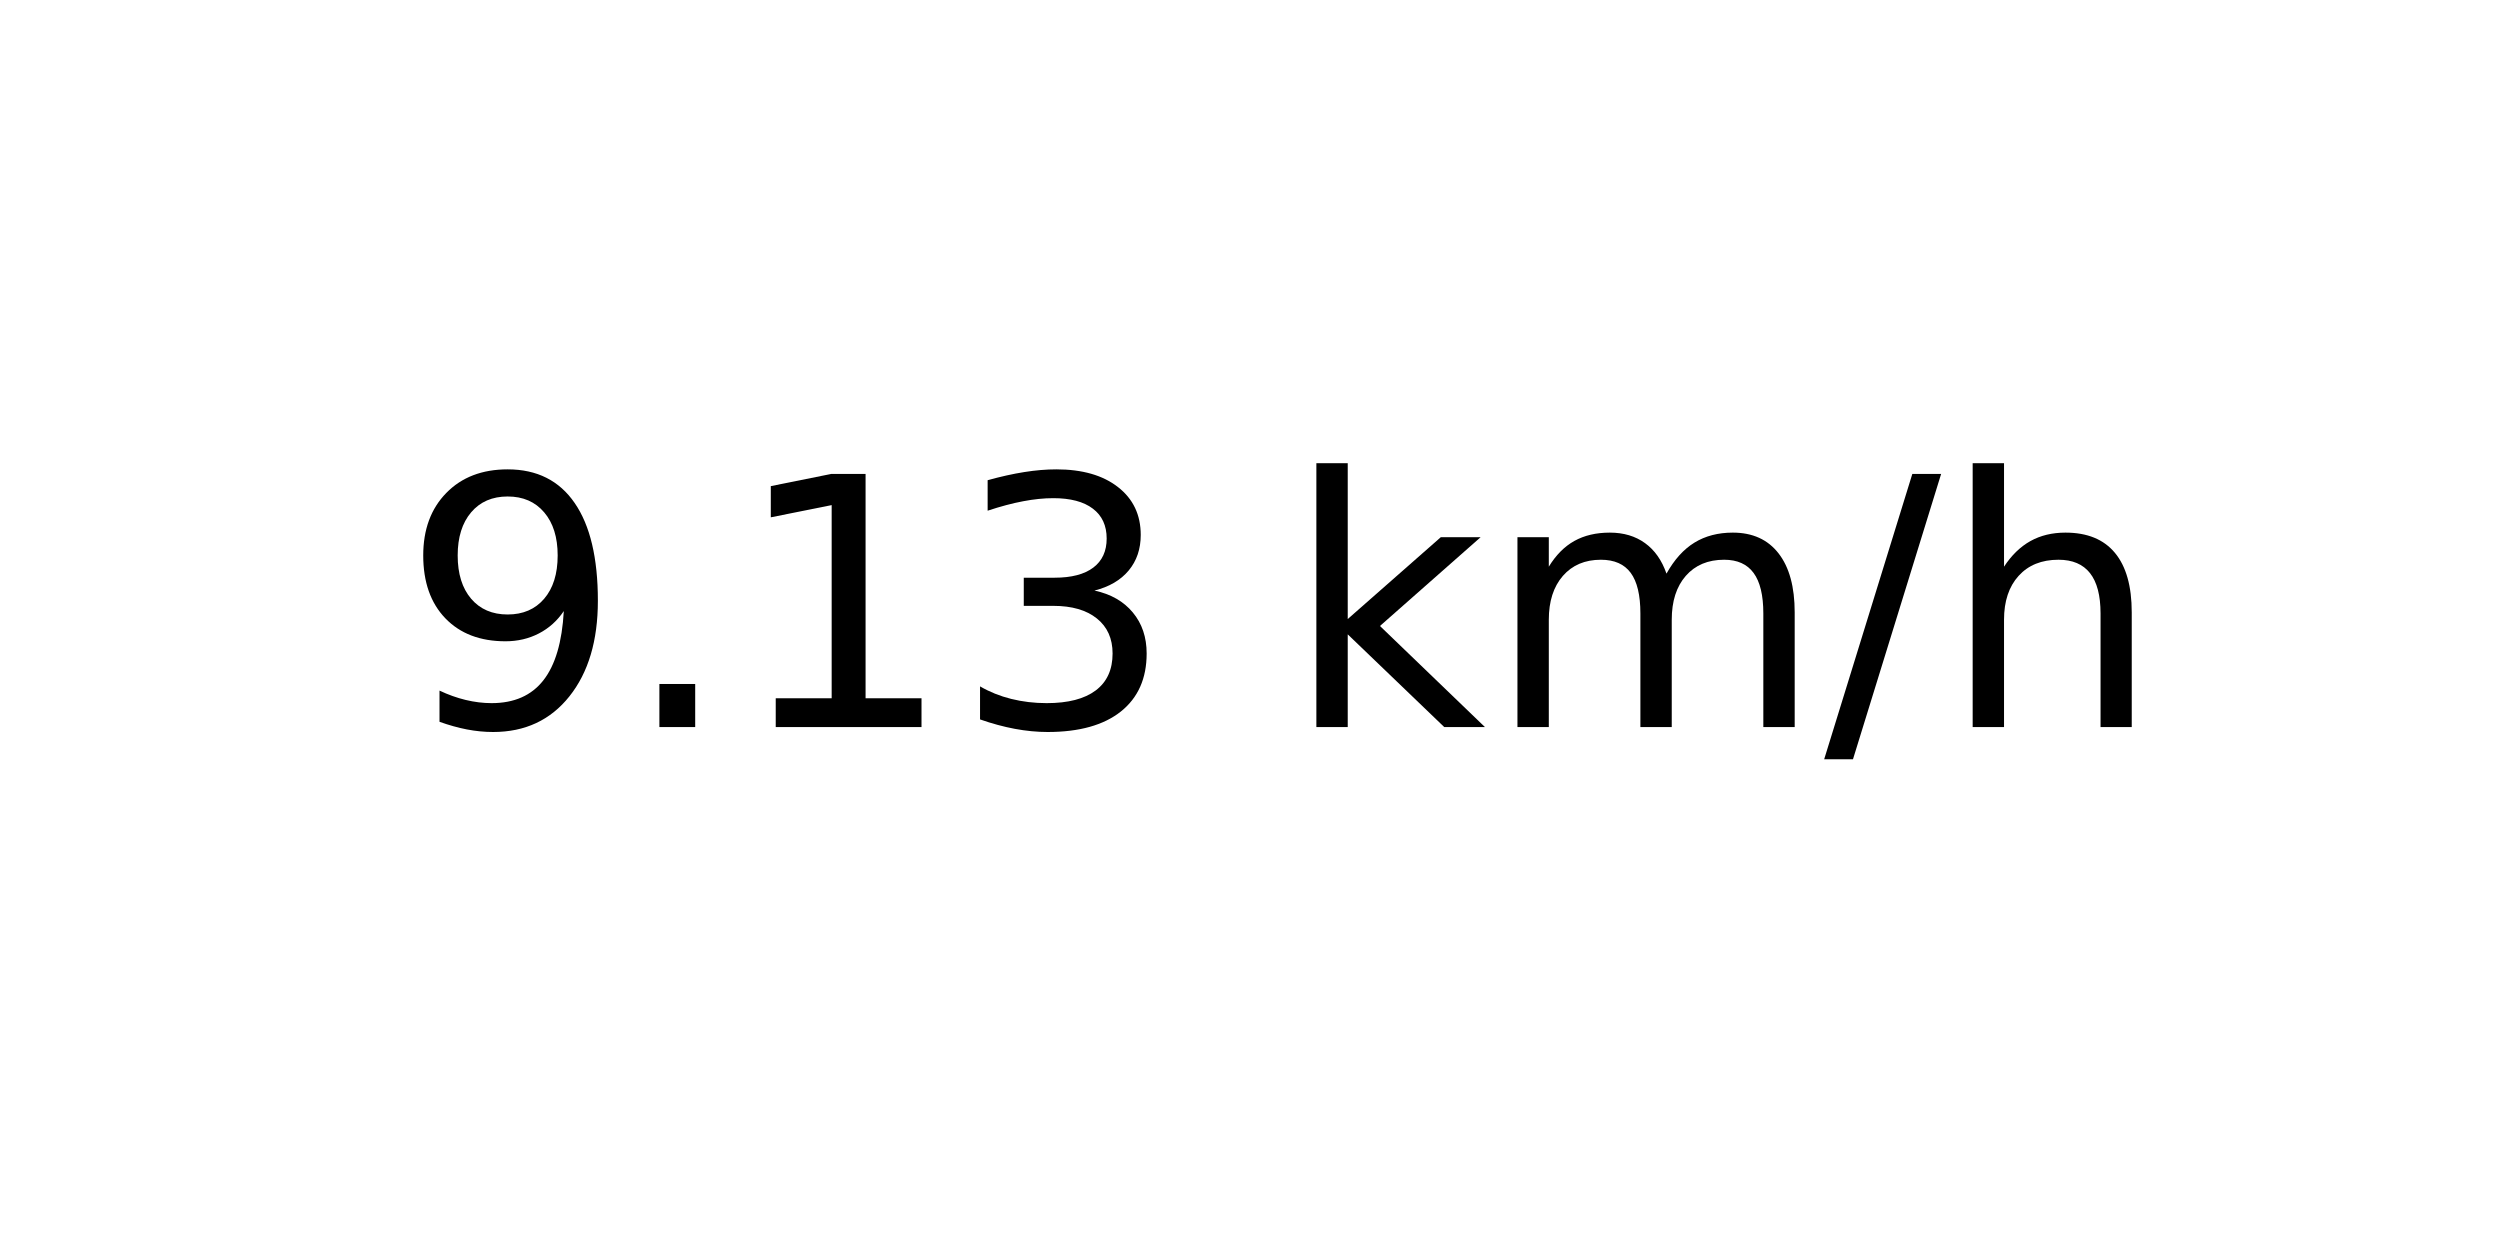
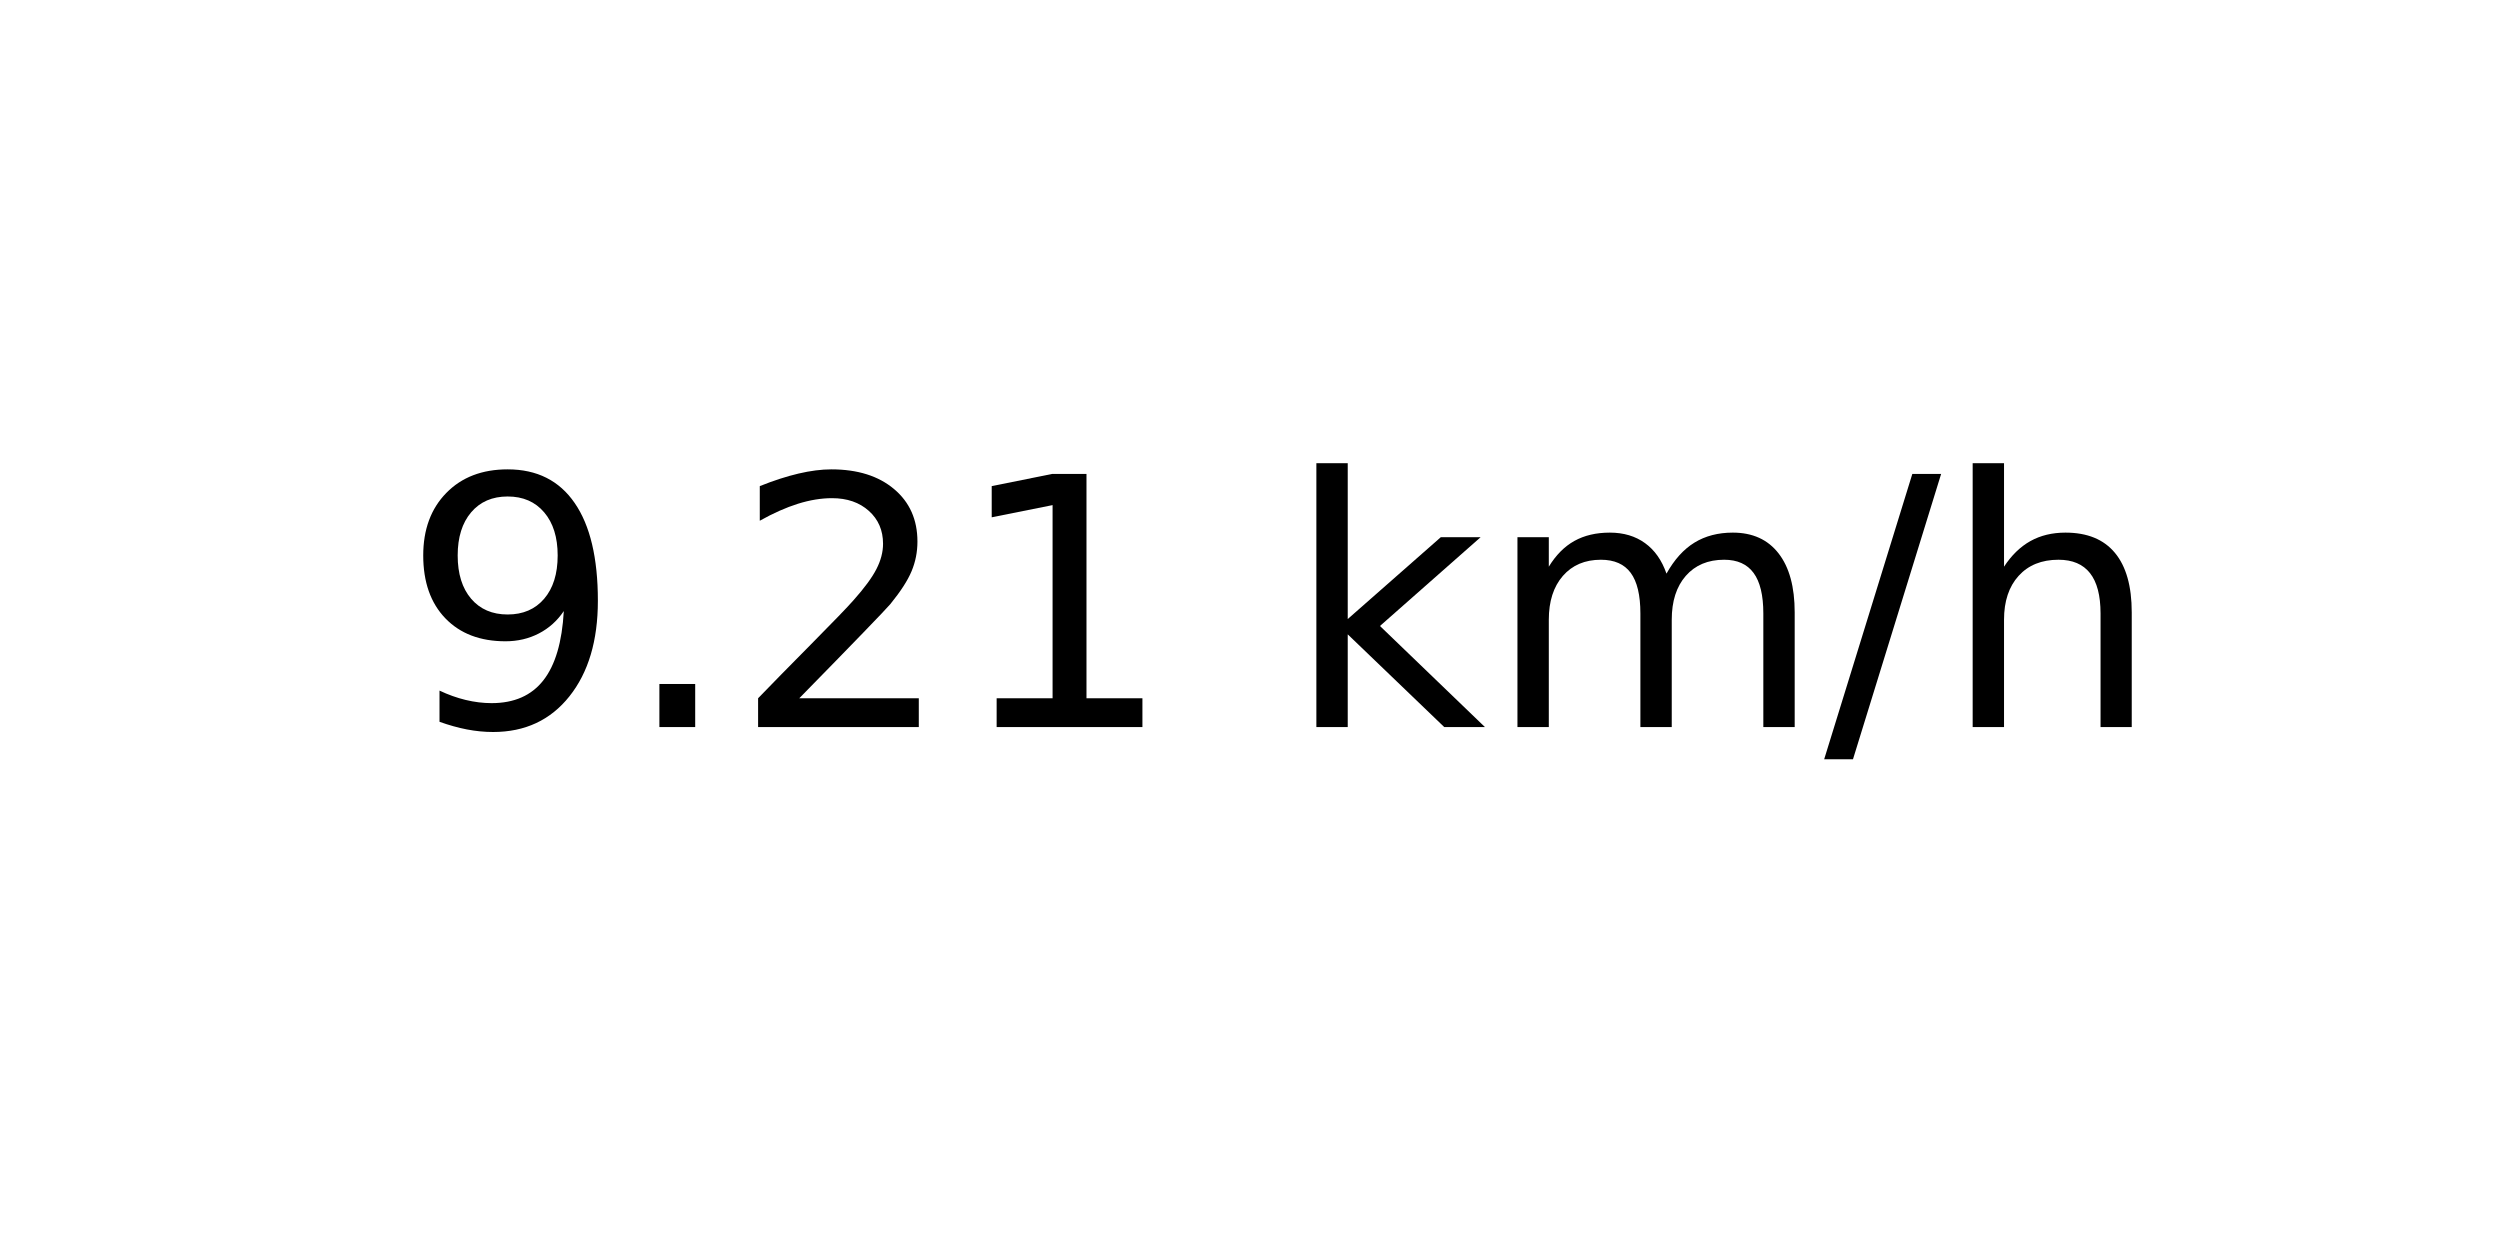
<svg xmlns="http://www.w3.org/2000/svg" xmlns:xlink="http://www.w3.org/1999/xlink" width="72pt" height="36pt" viewBox="0 0 72 36" version="1.1">
  <defs>
    <style type="text/css">*{stroke-linejoin: round; stroke-linecap: butt}</style>
  </defs>
  <g id="figure_1">
    <g id="axes_1">
      <g id="text_1">
        <g transform="translate(11.55937 20.93937) scale(0.1 -0.1)">
          <defs>
            <path id="DejaVuSans-39" d="M 703 97  L 703 672  Q 941 559 1184 500  Q 1428 441 1663 441  Q 2288 441 2617 861  Q 2947 1281 2994 2138  Q 2813 1869 2534 1725  Q 2256 1581 1919 1581  Q 1219 1581 811 2004  Q 403 2428 403 3163  Q 403 3881 828 4315  Q 1253 4750 1959 4750  Q 2769 4750 3195 4129  Q 3622 3509 3622 2328  Q 3622 1225 3098 567  Q 2575 -91 1691 -91  Q 1453 -91 1209 -44  Q 966 3 703 97  z M 1959 2075  Q 2384 2075 2632 2365  Q 2881 2656 2881 3163  Q 2881 3666 2632 3958  Q 2384 4250 1959 4250  Q 1534 4250 1286 3958  Q 1038 3666 1038 3163  Q 1038 2656 1286 2365  Q 1534 2075 1959 2075  z " transform="scale(0.015625)" />
            <path id="DejaVuSans-2e" d="M 684 794  L 1344 794  L 1344 0  L 684 0  L 684 794  z " transform="scale(0.015625)" />
+             <path id="DejaVuSans-32" d="M 1228 531  L 3431 531  L 3431 0  L 469 0  L 469 531  Q 828 903 1448 1529  Q 2069 2156 2228 2338  Q 2531 2678 2651 2914  Q 2772 3150 2772 3378  Q 2772 3750 2511 3984  Q 2250 4219 1831 4219  Q 1534 4219 1204 4116  Q 875 4013 500 3803  L 500 4441  Q 881 4594 1212 4672  Q 1544 4750 1819 4750  Q 2544 4750 2975 4387  Q 3406 4025 3406 3419  Q 3406 3131 3298 2873  Q 3191 2616 2906 2266  Q 2828 2175 2409 1742  Q 1991 1309 1228 531  z " transform="scale(0.015625)" />
            <path id="DejaVuSans-31" d="M 794 531  L 1825 531  L 1825 4091  L 703 3866  L 703 4441  L 1819 4666  L 2450 4666  L 2450 531  L 3481 531  L 3481 0  L 794 0  L 794 531  z " transform="scale(0.015625)" />
-             <path id="DejaVuSans-33" d="M 2597 2516  Q 3050 2419 3304 2112  Q 3559 1806 3559 1356  Q 3559 666 3084 287  Q 2609 -91 1734 -91  Q 1441 -91 1130 -33  Q 819 25 488 141  L 488 750  Q 750 597 1062 519  Q 1375 441 1716 441  Q 2309 441 2620 675  Q 2931 909 2931 1356  Q 2931 1769 2642 2001  Q 2353 2234 1838 2234  L 1294 2234  L 1294 2753  L 1863 2753  Q 2328 2753 2575 2939  Q 2822 3125 2822 3475  Q 2822 3834 2567 4026  Q 2313 4219 1838 4219  Q 1578 4219 1281 4162  Q 984 4106 628 3988  L 628 4550  Q 988 4650 1302 4700  Q 1616 4750 1894 4750  Q 2613 4750 3031 4423  Q 3450 4097 3450 3541  Q 3450 3153 3228 2886  Q 3006 2619 2597 2516  z " transform="scale(0.015625)" />
            <path id="DejaVuSans-20" transform="scale(0.015625)" />
            <path id="DejaVuSans-6b" d="M 581 4863  L 1159 4863  L 1159 1991  L 2875 3500  L 3609 3500  L 1753 1863  L 3688 0  L 2938 0  L 1159 1709  L 1159 0  L 581 0  L 581 4863  z " transform="scale(0.015625)" />
            <path id="DejaVuSans-6d" d="M 3328 2828  Q 3544 3216 3844 3400  Q 4144 3584 4550 3584  Q 5097 3584 5394 3201  Q 5691 2819 5691 2113  L 5691 0  L 5113 0  L 5113 2094  Q 5113 2597 4934 2840  Q 4756 3084 4391 3084  Q 3944 3084 3684 2787  Q 3425 2491 3425 1978  L 3425 0  L 2847 0  L 2847 2094  Q 2847 2600 2669 2842  Q 2491 3084 2119 3084  Q 1678 3084 1418 2786  Q 1159 2488 1159 1978  L 1159 0  L 581 0  L 581 3500  L 1159 3500  L 1159 2956  Q 1356 3278 1631 3431  Q 1906 3584 2284 3584  Q 2666 3584 2933 3390  Q 3200 3197 3328 2828  z " transform="scale(0.015625)" />
            <path id="DejaVuSans-2f" d="M 1625 4666  L 2156 4666  L 531 -594  L 0 -594  L 1625 4666  z " transform="scale(0.015625)" />
            <path id="DejaVuSans-68" d="M 3513 2113  L 3513 0  L 2938 0  L 2938 2094  Q 2938 2591 2744 2837  Q 2550 3084 2163 3084  Q 1697 3084 1428 2787  Q 1159 2491 1159 1978  L 1159 0  L 581 0  L 581 4863  L 1159 4863  L 1159 2956  Q 1366 3272 1645 3428  Q 1925 3584 2291 3584  Q 2894 3584 3203 3211  Q 3513 2838 3513 2113  z " transform="scale(0.015625)" />
          </defs>
          <use xlink:href="#DejaVuSans-39" />
          <use xlink:href="#DejaVuSans-2e" x="63.623" />
-           <use xlink:href="#DejaVuSans-31" x="95.41" />
-           <use xlink:href="#DejaVuSans-33" x="159.033" />
+           <use xlink:href="#DejaVuSans-32" x="95.41" />
+           <use xlink:href="#DejaVuSans-31" x="159.033" />
          <use xlink:href="#DejaVuSans-20" x="222.656" />
          <use xlink:href="#DejaVuSans-6b" x="254.443" />
          <use xlink:href="#DejaVuSans-6d" x="312.354" />
          <use xlink:href="#DejaVuSans-2f" x="409.766" />
          <use xlink:href="#DejaVuSans-68" x="443.457" />
        </g>
      </g>
    </g>
  </g>
</svg>
